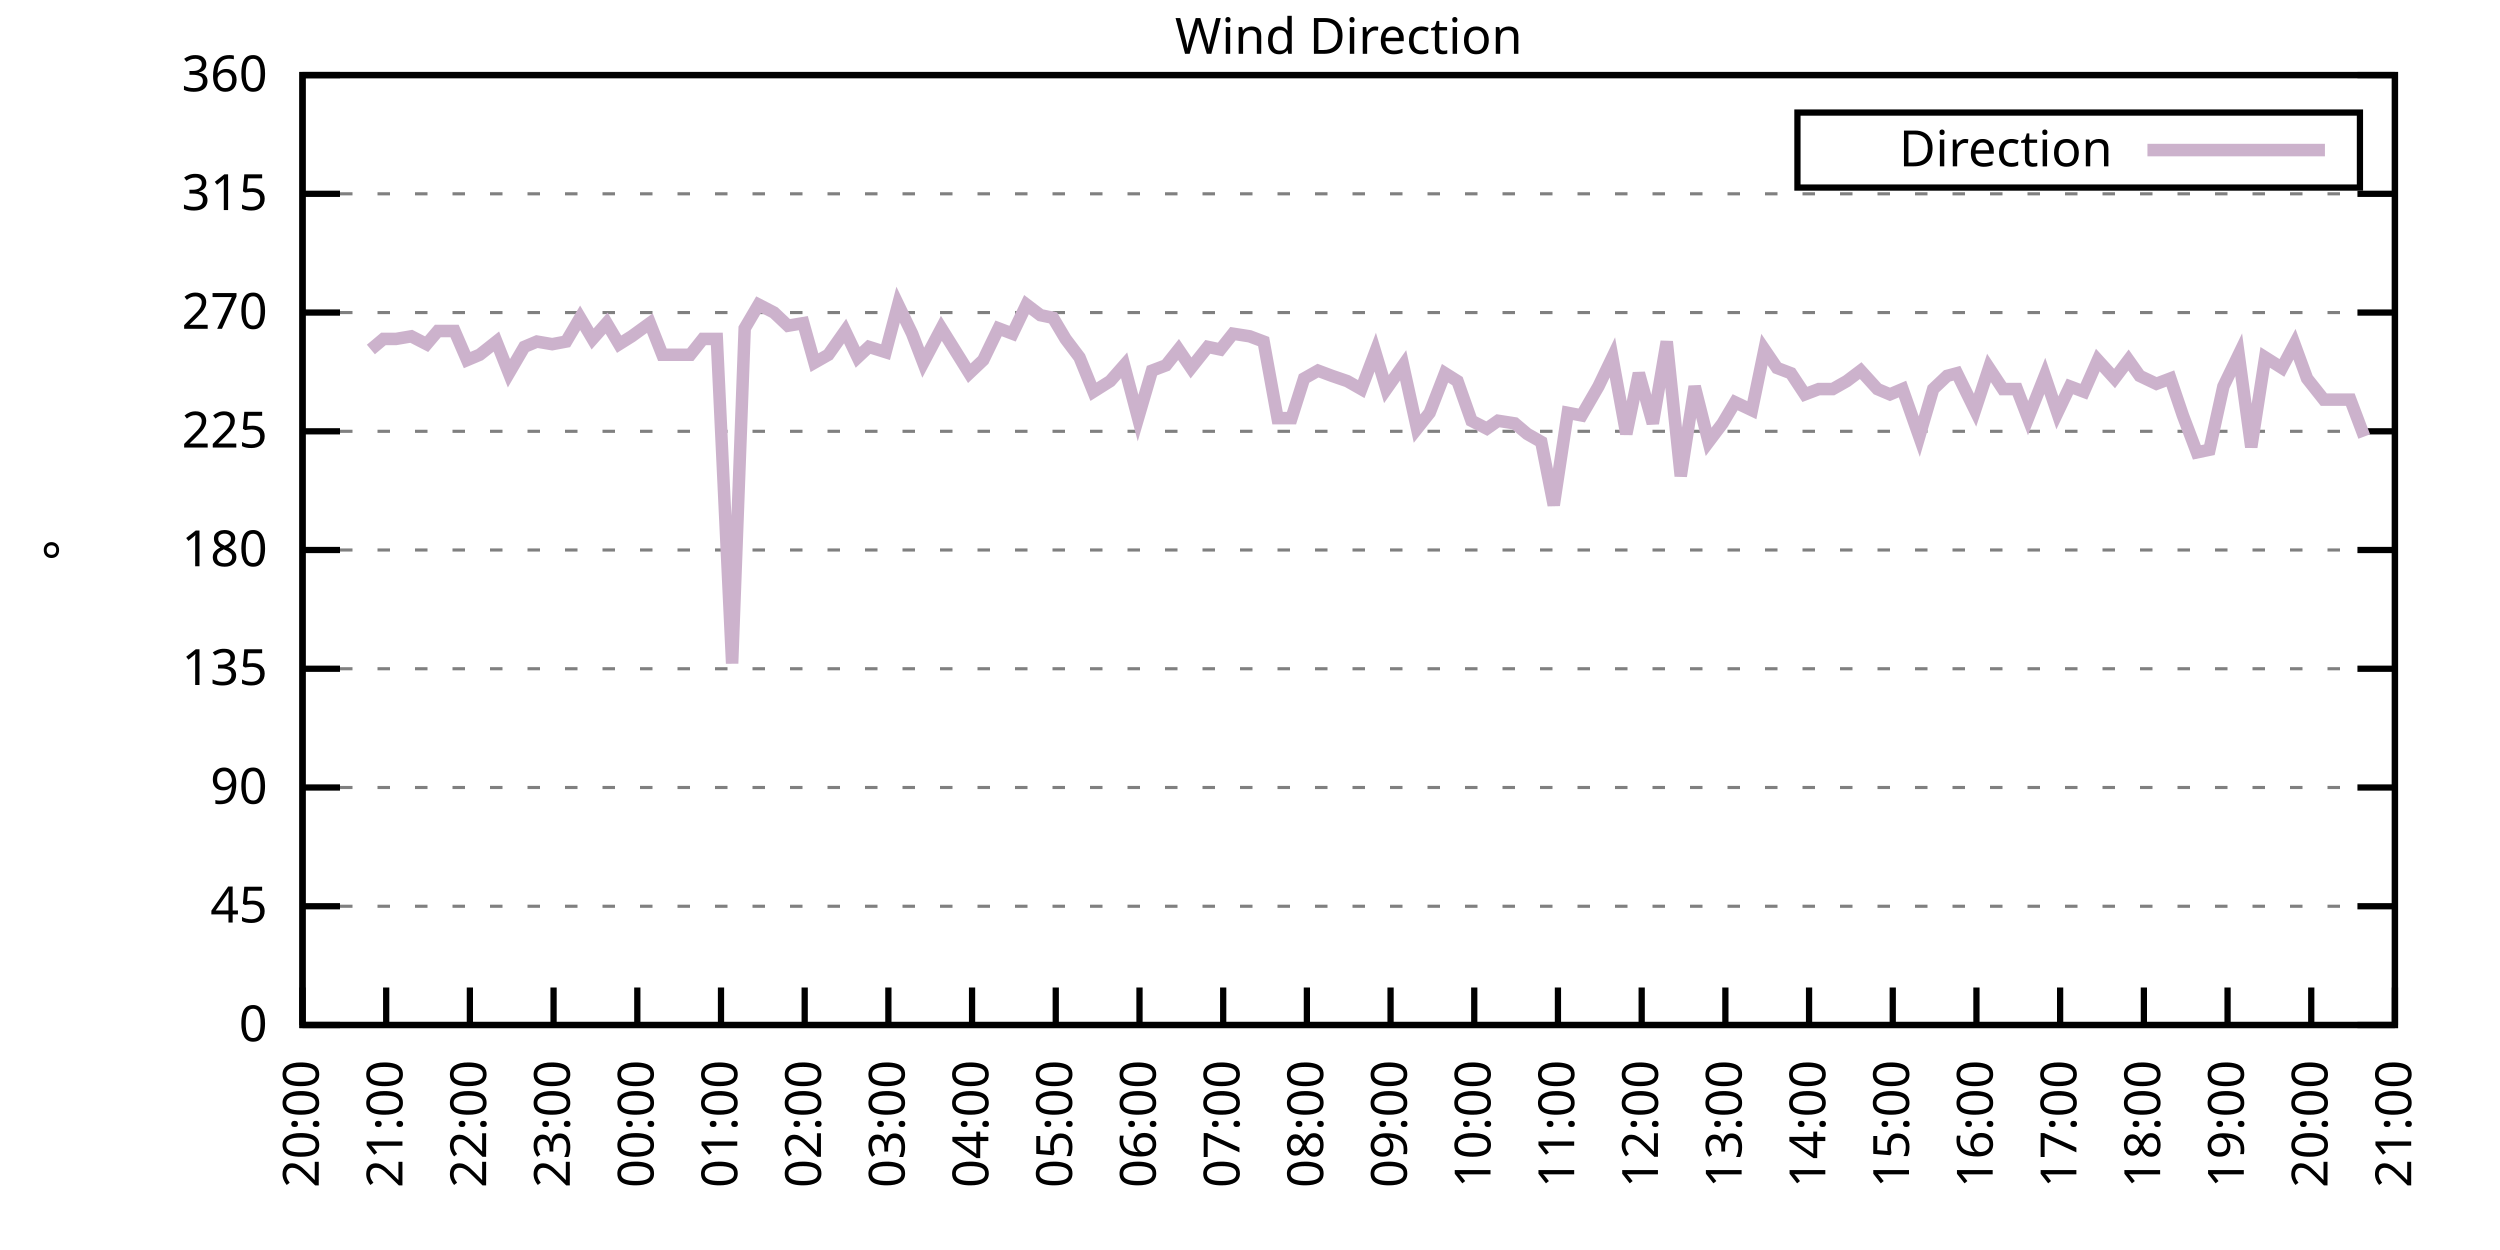
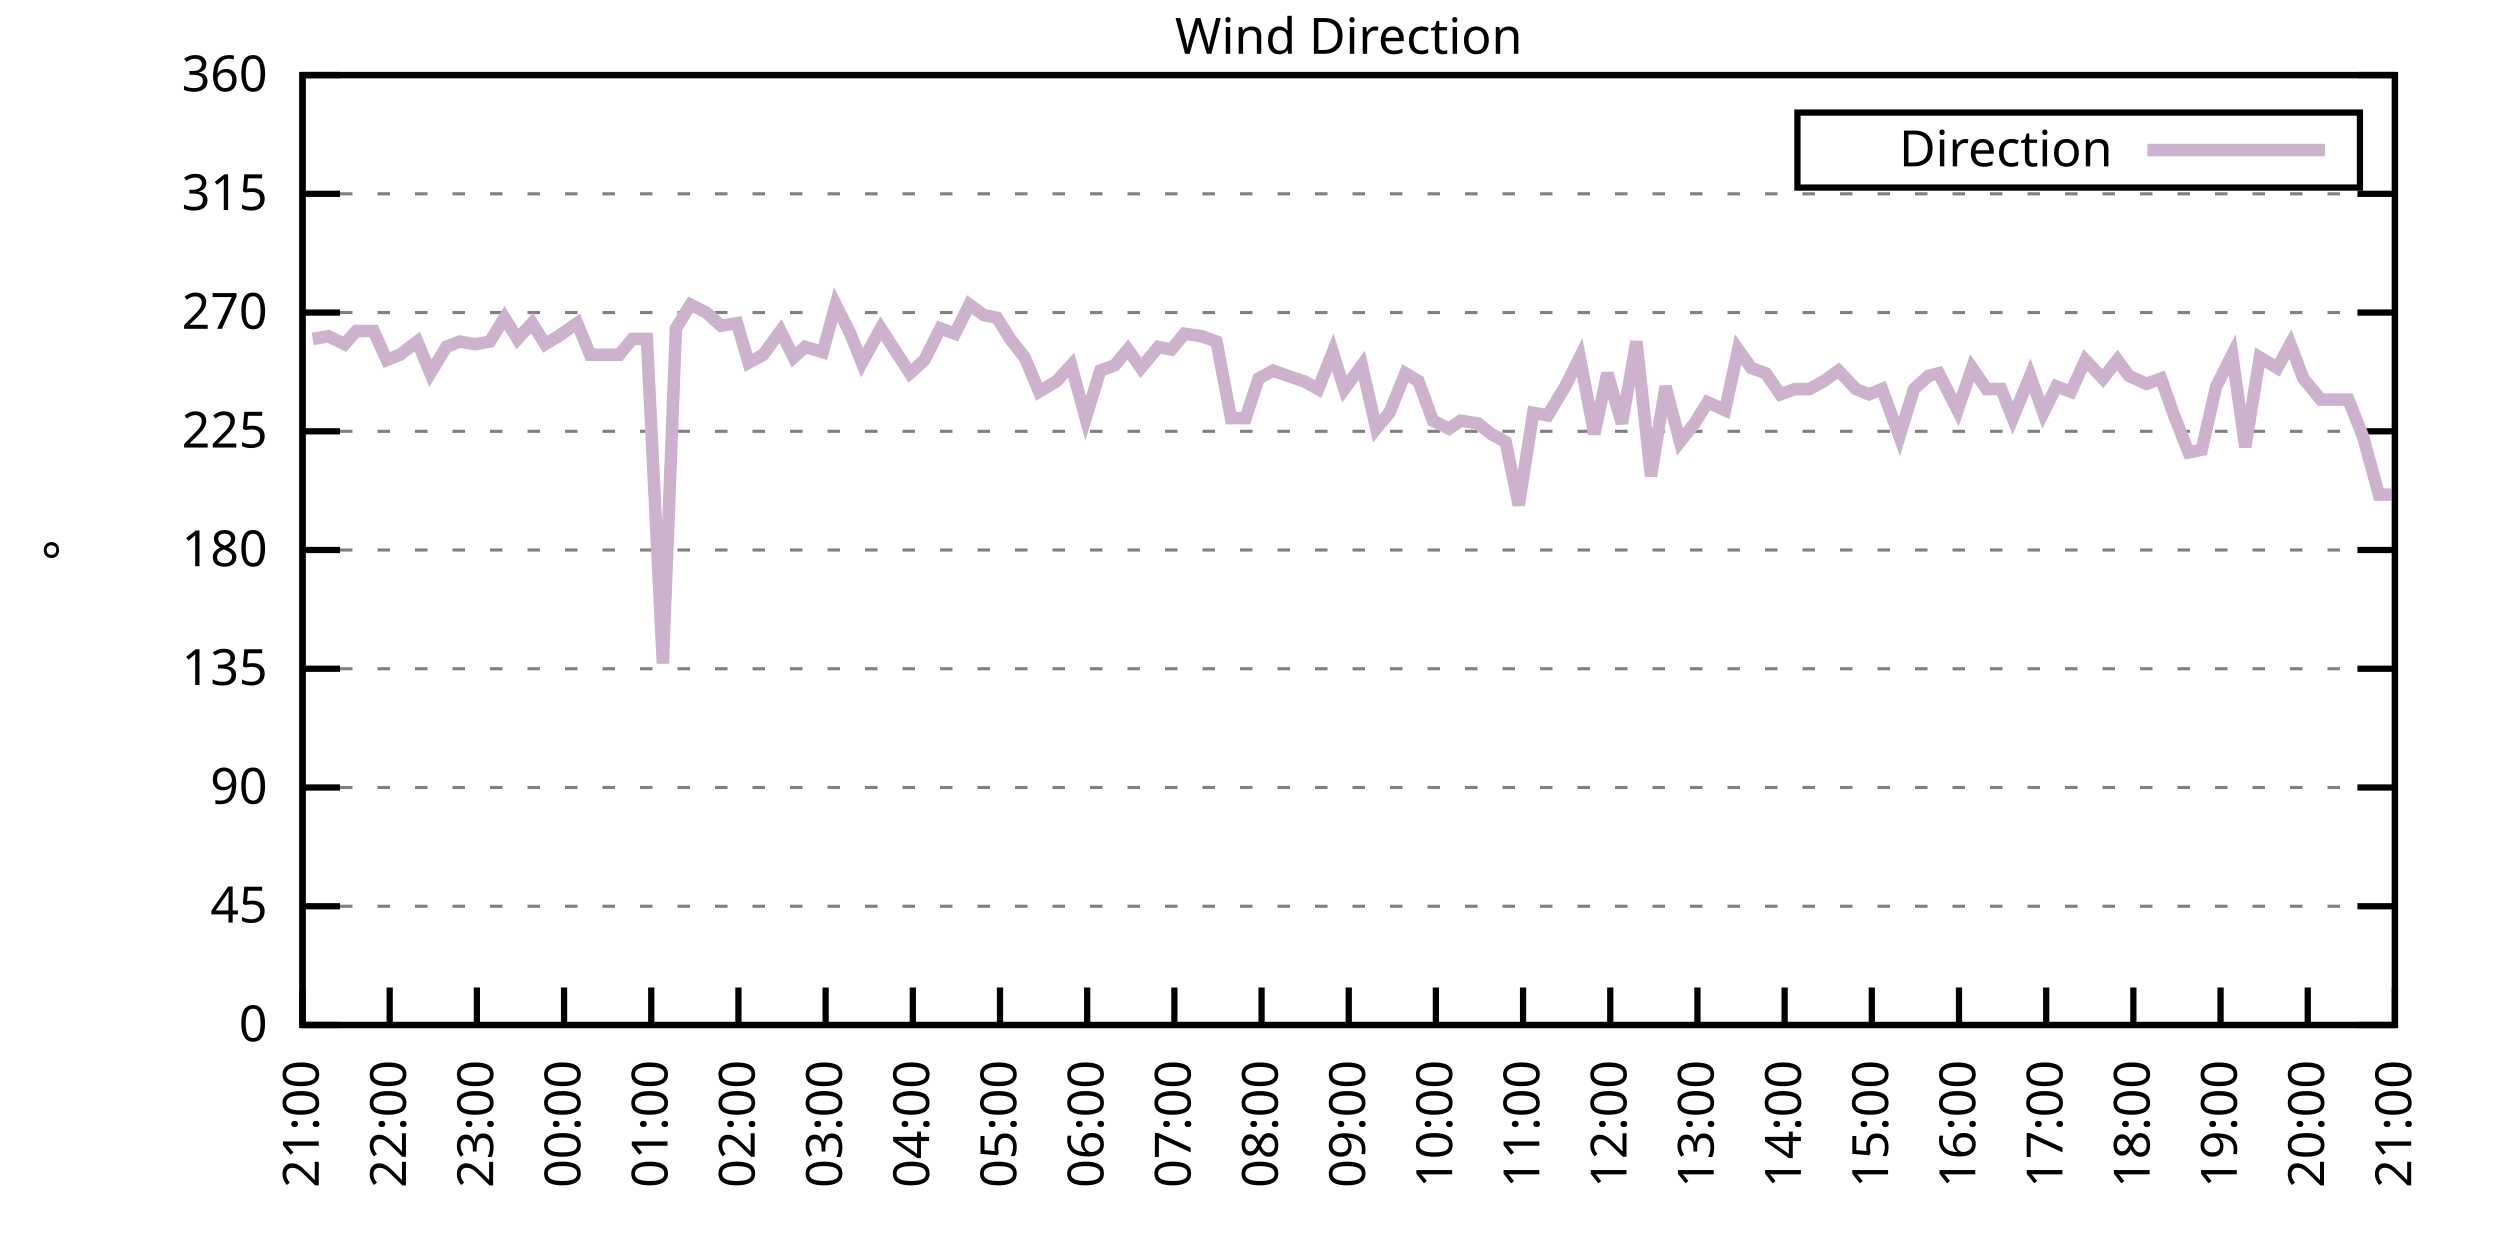
<svg xmlns="http://www.w3.org/2000/svg" xmlns:xlink="http://www.w3.org/1999/xlink" width="400" height="200" viewBox="0 0 400 200">
  <g id="gnuplot_canvas">
    <rect x="0" y="0" width="400" height="200" fill="none" />
    <defs>
      <circle id="gpDot" r="0.5" stroke-width="0.5" stroke="currentColor" />
      <path id="gpPt0" stroke-width="0.333" stroke="currentColor" d="M-1,0 h2 M0,-1 v2" />
      <path id="gpPt1" stroke-width="0.333" stroke="currentColor" d="M-1,-1 L1,1 M1,-1 L-1,1" />
      <path id="gpPt2" stroke-width="0.333" stroke="currentColor" d="M-1,0 L1,0 M0,-1 L0,1 M-1,-1 L1,1 M-1,1 L1,-1" />
      <rect id="gpPt3" stroke-width="0.333" stroke="currentColor" x="-1" y="-1" width="2" height="2" />
      <rect id="gpPt4" stroke-width="0.333" stroke="currentColor" fill="currentColor" x="-1" y="-1" width="2" height="2" />
      <circle id="gpPt5" stroke-width="0.333" stroke="currentColor" cx="0" cy="0" r="1" />
      <use xlink:href="#gpPt5" id="gpPt6" fill="currentColor" stroke="none" />
      <path id="gpPt7" stroke-width="0.333" stroke="currentColor" d="M0,-1.33 L-1.33,0.67 L1.33,0.67 z" />
      <use xlink:href="#gpPt7" id="gpPt8" fill="currentColor" stroke="none" />
      <use xlink:href="#gpPt7" id="gpPt9" stroke="currentColor" transform="rotate(180)" />
      <use xlink:href="#gpPt9" id="gpPt10" fill="currentColor" stroke="none" />
      <use xlink:href="#gpPt3" id="gpPt11" stroke="currentColor" transform="rotate(45)" />
      <use xlink:href="#gpPt11" id="gpPt12" fill="currentColor" stroke="none" />
      <path id="gpPt13" stroke-width="0.333" stroke="currentColor" d="M0,1.330 L1.265,0.411 L0.782,-1.067 L-0.782,-1.076 L-1.265,0.411 z" />
      <use xlink:href="#gpPt13" id="gpPt14" fill="currentColor" stroke="none" />
      <filter id="textbox" filterUnits="objectBoundingBox" x="0" y="0" height="1" width="1">
        <feFlood flood-color="white" flood-opacity="1" result="bgnd" />
        <feComposite in="SourceGraphic" in2="bgnd" operator="atop" />
      </filter>
      <filter id="greybox" filterUnits="objectBoundingBox" x="0" y="0" height="1" width="1">
        <feFlood flood-color="lightgrey" flood-opacity="1" result="grey" />
        <feComposite in="SourceGraphic" in2="grey" operator="atop" />
      </filter>
    </defs>
    <g fill="none" color="white" stroke="currentColor" stroke-width="1.00" stroke-linecap="butt" stroke-linejoin="miter">
</g>
    <g fill="none" color="black" stroke="currentColor" stroke-width="1.00" stroke-linecap="butt" stroke-linejoin="miter">
      <g stroke="none" shape-rendering="crispEdges">
        <polygon fill="rgb(255, 255, 255)" points="48.40,164.00 383.18,164.00 383.18,12.02 48.40,12.02 " />
      </g>
    </g>
    <g fill="none" color="black" stroke="currentColor" stroke-width="1.00" stroke-linecap="butt" stroke-linejoin="miter">
</g>
    <g fill="none" color="black" stroke="black" stroke-width="0.50" stroke-linecap="butt" stroke-linejoin="miter">
</g>
    <g fill="none" color="gray" stroke="currentColor" stroke-width="0.50" stroke-linecap="butt" stroke-linejoin="miter">
      <path stroke="gray" stroke-dasharray="2,4" class="gridline" d="M48.40,164.00 L383.19,164.00  " />
    </g>
    <g fill="none" color="gray" stroke="gray" stroke-width="1.00" stroke-linecap="butt" stroke-linejoin="miter">
</g>
    <g fill="none" color="black" stroke="currentColor" stroke-width="1.00" stroke-linecap="butt" stroke-linejoin="miter">
      <path stroke="black" d="M48.40,164.00 L54.40,164.00 M383.19,164.00 L377.19,164.00  " />
      <g transform="translate(42.80,166.60)" stroke="none" fill="black" font-family="Sans" font-size="8.00" text-anchor="end">
        <text>
          <tspan font-family="Sans"> 0</tspan>
        </text>
      </g>
    </g>
    <g fill="none" color="black" stroke="currentColor" stroke-width="1.00" stroke-linecap="butt" stroke-linejoin="miter">
</g>
    <g fill="none" color="black" stroke="black" stroke-width="0.50" stroke-linecap="butt" stroke-linejoin="miter">
</g>
    <g fill="none" color="gray" stroke="currentColor" stroke-width="0.50" stroke-linecap="butt" stroke-linejoin="miter">
      <path stroke="gray" stroke-dasharray="2,4" class="gridline" d="M48.40,145.00 L383.19,145.00  " />
    </g>
    <g fill="none" color="gray" stroke="gray" stroke-width="1.00" stroke-linecap="butt" stroke-linejoin="miter">
</g>
    <g fill="none" color="black" stroke="currentColor" stroke-width="1.00" stroke-linecap="butt" stroke-linejoin="miter">
      <path stroke="black" d="M48.40,145.00 L54.40,145.00 M383.19,145.00 L377.19,145.00  " />
      <g transform="translate(42.80,147.60)" stroke="none" fill="black" font-family="Sans" font-size="8.00" text-anchor="end">
        <text>
          <tspan font-family="Sans"> 45</tspan>
        </text>
      </g>
    </g>
    <g fill="none" color="black" stroke="currentColor" stroke-width="1.00" stroke-linecap="butt" stroke-linejoin="miter">
</g>
    <g fill="none" color="black" stroke="black" stroke-width="0.50" stroke-linecap="butt" stroke-linejoin="miter">
</g>
    <g fill="none" color="gray" stroke="currentColor" stroke-width="0.50" stroke-linecap="butt" stroke-linejoin="miter">
      <path stroke="gray" stroke-dasharray="2,4" class="gridline" d="M48.40,126.00 L383.19,126.00  " />
    </g>
    <g fill="none" color="gray" stroke="gray" stroke-width="1.00" stroke-linecap="butt" stroke-linejoin="miter">
</g>
    <g fill="none" color="black" stroke="currentColor" stroke-width="1.00" stroke-linecap="butt" stroke-linejoin="miter">
      <path stroke="black" d="M48.40,126.00 L54.40,126.00 M383.19,126.00 L377.19,126.00  " />
      <g transform="translate(42.80,128.60)" stroke="none" fill="black" font-family="Sans" font-size="8.00" text-anchor="end">
        <text>
          <tspan font-family="Sans"> 90</tspan>
        </text>
      </g>
    </g>
    <g fill="none" color="black" stroke="currentColor" stroke-width="1.00" stroke-linecap="butt" stroke-linejoin="miter">
</g>
    <g fill="none" color="black" stroke="black" stroke-width="0.50" stroke-linecap="butt" stroke-linejoin="miter">
</g>
    <g fill="none" color="gray" stroke="currentColor" stroke-width="0.50" stroke-linecap="butt" stroke-linejoin="miter">
      <path stroke="gray" stroke-dasharray="2,4" class="gridline" d="M48.40,107.00 L383.19,107.00  " />
    </g>
    <g fill="none" color="gray" stroke="gray" stroke-width="1.00" stroke-linecap="butt" stroke-linejoin="miter">
</g>
    <g fill="none" color="black" stroke="currentColor" stroke-width="1.00" stroke-linecap="butt" stroke-linejoin="miter">
      <path stroke="black" d="M48.40,107.00 L54.40,107.00 M383.19,107.00 L377.19,107.00  " />
      <g transform="translate(42.80,109.60)" stroke="none" fill="black" font-family="Sans" font-size="8.00" text-anchor="end">
        <text>
          <tspan font-family="Sans"> 135</tspan>
        </text>
      </g>
    </g>
    <g fill="none" color="black" stroke="currentColor" stroke-width="1.00" stroke-linecap="butt" stroke-linejoin="miter">
</g>
    <g fill="none" color="black" stroke="black" stroke-width="0.50" stroke-linecap="butt" stroke-linejoin="miter">
</g>
    <g fill="none" color="gray" stroke="currentColor" stroke-width="0.50" stroke-linecap="butt" stroke-linejoin="miter">
      <path stroke="gray" stroke-dasharray="2,4" class="gridline" d="M48.40,88.00 L383.19,88.00  " />
    </g>
    <g fill="none" color="gray" stroke="gray" stroke-width="1.00" stroke-linecap="butt" stroke-linejoin="miter">
</g>
    <g fill="none" color="black" stroke="currentColor" stroke-width="1.00" stroke-linecap="butt" stroke-linejoin="miter">
      <path stroke="black" d="M48.40,88.00 L54.40,88.00 M383.19,88.00 L377.19,88.00  " />
      <g transform="translate(42.80,90.60)" stroke="none" fill="black" font-family="Sans" font-size="8.00" text-anchor="end">
        <text>
          <tspan font-family="Sans"> 180</tspan>
        </text>
      </g>
    </g>
    <g fill="none" color="black" stroke="currentColor" stroke-width="1.00" stroke-linecap="butt" stroke-linejoin="miter">
</g>
    <g fill="none" color="black" stroke="black" stroke-width="0.50" stroke-linecap="butt" stroke-linejoin="miter">
</g>
    <g fill="none" color="gray" stroke="currentColor" stroke-width="0.50" stroke-linecap="butt" stroke-linejoin="miter">
      <path stroke="gray" stroke-dasharray="2,4" class="gridline" d="M48.40,69.01 L383.19,69.01  " />
    </g>
    <g fill="none" color="gray" stroke="gray" stroke-width="1.00" stroke-linecap="butt" stroke-linejoin="miter">
</g>
    <g fill="none" color="black" stroke="currentColor" stroke-width="1.00" stroke-linecap="butt" stroke-linejoin="miter">
      <path stroke="black" d="M48.40,69.01 L54.40,69.01 M383.19,69.01 L377.19,69.01  " />
      <g transform="translate(42.80,71.61)" stroke="none" fill="black" font-family="Sans" font-size="8.00" text-anchor="end">
        <text>
          <tspan font-family="Sans"> 225</tspan>
        </text>
      </g>
    </g>
    <g fill="none" color="black" stroke="currentColor" stroke-width="1.00" stroke-linecap="butt" stroke-linejoin="miter">
</g>
    <g fill="none" color="black" stroke="black" stroke-width="0.50" stroke-linecap="butt" stroke-linejoin="miter">
</g>
    <g fill="none" color="gray" stroke="currentColor" stroke-width="0.50" stroke-linecap="butt" stroke-linejoin="miter">
      <path stroke="gray" stroke-dasharray="2,4" class="gridline" d="M48.40,50.01 L383.19,50.01  " />
    </g>
    <g fill="none" color="gray" stroke="gray" stroke-width="1.00" stroke-linecap="butt" stroke-linejoin="miter">
</g>
    <g fill="none" color="black" stroke="currentColor" stroke-width="1.00" stroke-linecap="butt" stroke-linejoin="miter">
      <path stroke="black" d="M48.40,50.01 L54.40,50.01 M383.19,50.01 L377.19,50.01  " />
      <g transform="translate(42.80,52.61)" stroke="none" fill="black" font-family="Sans" font-size="8.00" text-anchor="end">
        <text>
          <tspan font-family="Sans"> 270</tspan>
        </text>
      </g>
    </g>
    <g fill="none" color="black" stroke="currentColor" stroke-width="1.00" stroke-linecap="butt" stroke-linejoin="miter">
</g>
    <g fill="none" color="black" stroke="black" stroke-width="0.50" stroke-linecap="butt" stroke-linejoin="miter">
</g>
    <g fill="none" color="gray" stroke="currentColor" stroke-width="0.50" stroke-linecap="butt" stroke-linejoin="miter">
      <path stroke="gray" stroke-dasharray="2,4" class="gridline" d="M48.40,31.01 L383.19,31.01  " />
    </g>
    <g fill="none" color="gray" stroke="gray" stroke-width="1.00" stroke-linecap="butt" stroke-linejoin="miter">
</g>
    <g fill="none" color="black" stroke="currentColor" stroke-width="1.00" stroke-linecap="butt" stroke-linejoin="miter">
      <path stroke="black" d="M48.40,31.01 L54.40,31.01 M383.19,31.01 L377.19,31.01  " />
      <g transform="translate(42.80,33.61)" stroke="none" fill="black" font-family="Sans" font-size="8.00" text-anchor="end">
        <text>
          <tspan font-family="Sans"> 315</tspan>
        </text>
      </g>
    </g>
    <g fill="none" color="black" stroke="currentColor" stroke-width="1.00" stroke-linecap="butt" stroke-linejoin="miter">
</g>
    <g fill="none" color="black" stroke="black" stroke-width="0.50" stroke-linecap="butt" stroke-linejoin="miter">
</g>
    <g fill="none" color="gray" stroke="currentColor" stroke-width="0.50" stroke-linecap="butt" stroke-linejoin="miter">
      <path stroke="gray" stroke-dasharray="2,4" class="gridline" d="M48.40,12.01 L383.19,12.01  " />
    </g>
    <g fill="none" color="gray" stroke="gray" stroke-width="1.00" stroke-linecap="butt" stroke-linejoin="miter">
</g>
    <g fill="none" color="black" stroke="currentColor" stroke-width="1.00" stroke-linecap="butt" stroke-linejoin="miter">
      <path stroke="black" d="M48.40,12.01 L54.40,12.01 M383.19,12.01 L377.19,12.01  " />
      <g transform="translate(42.80,14.61)" stroke="none" fill="black" font-family="Sans" font-size="8.00" text-anchor="end">
        <text>
          <tspan font-family="Sans"> 360</tspan>
        </text>
      </g>
    </g>
    <g fill="none" color="black" stroke="currentColor" stroke-width="1.00" stroke-linecap="butt" stroke-linejoin="miter">
      <path stroke="black" d="M48.40,164.00 L48.40,158.00  " />
      <g transform="translate(51.00,169.60) rotate(270.00)" stroke="none" fill="black" font-family="Sans" font-size="8.00" text-anchor="end">
        <text>
-           <tspan font-family="Sans">20:00</tspan>
-         </text>
-       </g>
-     </g>
-     <g fill="none" color="black" stroke="currentColor" stroke-width="1.00" stroke-linecap="butt" stroke-linejoin="miter">
-       <path stroke="black" d="M61.79,164.00 L61.79,158.00  " />
-       <g transform="translate(64.39,169.60) rotate(270.00)" stroke="none" fill="black" font-family="Sans" font-size="8.00" text-anchor="end">
-         <text>
          <tspan font-family="Sans">21:00</tspan>
        </text>
      </g>
    </g>
    <g fill="none" color="black" stroke="currentColor" stroke-width="1.00" stroke-linecap="butt" stroke-linejoin="miter">
-       <path stroke="black" d="M75.18,164.00 L75.18,158.00  " />
-       <g transform="translate(77.78,169.60) rotate(270.00)" stroke="none" fill="black" font-family="Sans" font-size="8.00" text-anchor="end">
+       <path stroke="black" d="M62.35,164.00 L62.35,158.00  " />
+       <g transform="translate(64.95,169.60) rotate(270.00)" stroke="none" fill="black" font-family="Sans" font-size="8.00" text-anchor="end">
        <text>
          <tspan font-family="Sans">22:00</tspan>
        </text>
      </g>
    </g>
    <g fill="none" color="black" stroke="currentColor" stroke-width="1.00" stroke-linecap="butt" stroke-linejoin="miter">
-       <path stroke="black" d="M88.57,164.00 L88.57,158.00  " />
-       <g transform="translate(91.17,169.60) rotate(270.00)" stroke="none" fill="black" font-family="Sans" font-size="8.00" text-anchor="end">
+       <path stroke="black" d="M76.30,164.00 L76.30,158.00  " />
+       <g transform="translate(78.90,169.60) rotate(270.00)" stroke="none" fill="black" font-family="Sans" font-size="8.00" text-anchor="end">
        <text>
          <tspan font-family="Sans">23:00</tspan>
        </text>
      </g>
    </g>
    <g fill="none" color="black" stroke="currentColor" stroke-width="1.00" stroke-linecap="butt" stroke-linejoin="miter">
-       <path stroke="black" d="M101.97,164.00 L101.97,158.00  " />
-       <g transform="translate(104.57,169.60) rotate(270.00)" stroke="none" fill="black" font-family="Sans" font-size="8.00" text-anchor="end">
+       <path stroke="black" d="M90.25,164.00 L90.25,158.00  " />
+       <g transform="translate(92.85,169.60) rotate(270.00)" stroke="none" fill="black" font-family="Sans" font-size="8.00" text-anchor="end">
        <text>
          <tspan font-family="Sans">00:00</tspan>
        </text>
      </g>
    </g>
    <g fill="none" color="black" stroke="currentColor" stroke-width="1.00" stroke-linecap="butt" stroke-linejoin="miter">
-       <path stroke="black" d="M115.36,164.00 L115.36,158.00  " />
-       <g transform="translate(117.96,169.60) rotate(270.00)" stroke="none" fill="black" font-family="Sans" font-size="8.00" text-anchor="end">
+       <path stroke="black" d="M104.20,164.00 L104.20,158.00  " />
+       <g transform="translate(106.80,169.60) rotate(270.00)" stroke="none" fill="black" font-family="Sans" font-size="8.00" text-anchor="end">
        <text>
          <tspan font-family="Sans">01:00</tspan>
        </text>
      </g>
    </g>
    <g fill="none" color="black" stroke="currentColor" stroke-width="1.00" stroke-linecap="butt" stroke-linejoin="miter">
-       <path stroke="black" d="M128.75,164.00 L128.75,158.00  " />
-       <g transform="translate(131.35,169.60) rotate(270.00)" stroke="none" fill="black" font-family="Sans" font-size="8.00" text-anchor="end">
+       <path stroke="black" d="M118.15,164.00 L118.15,158.00  " />
+       <g transform="translate(120.75,169.60) rotate(270.00)" stroke="none" fill="black" font-family="Sans" font-size="8.00" text-anchor="end">
        <text>
          <tspan font-family="Sans">02:00</tspan>
        </text>
      </g>
    </g>
    <g fill="none" color="black" stroke="currentColor" stroke-width="1.00" stroke-linecap="butt" stroke-linejoin="miter">
-       <path stroke="black" d="M142.14,164.00 L142.14,158.00  " />
-       <g transform="translate(144.74,169.60) rotate(270.00)" stroke="none" fill="black" font-family="Sans" font-size="8.00" text-anchor="end">
+       <path stroke="black" d="M132.10,164.00 L132.10,158.00  " />
+       <g transform="translate(134.70,169.60) rotate(270.00)" stroke="none" fill="black" font-family="Sans" font-size="8.00" text-anchor="end">
        <text>
          <tspan font-family="Sans">03:00</tspan>
        </text>
      </g>
    </g>
    <g fill="none" color="black" stroke="currentColor" stroke-width="1.00" stroke-linecap="butt" stroke-linejoin="miter">
-       <path stroke="black" d="M155.53,164.00 L155.53,158.00  " />
-       <g transform="translate(158.13,169.60) rotate(270.00)" stroke="none" fill="black" font-family="Sans" font-size="8.00" text-anchor="end">
+       <path stroke="black" d="M146.05,164.00 L146.05,158.00  " />
+       <g transform="translate(148.65,169.60) rotate(270.00)" stroke="none" fill="black" font-family="Sans" font-size="8.00" text-anchor="end">
        <text>
          <tspan font-family="Sans">04:00</tspan>
        </text>
      </g>
    </g>
    <g fill="none" color="black" stroke="currentColor" stroke-width="1.00" stroke-linecap="butt" stroke-linejoin="miter">
-       <path stroke="black" d="M168.92,164.00 L168.92,158.00  " />
-       <g transform="translate(171.52,169.60) rotate(270.00)" stroke="none" fill="black" font-family="Sans" font-size="8.00" text-anchor="end">
+       <path stroke="black" d="M160.00,164.00 L160.00,158.00  " />
+       <g transform="translate(162.60,169.60) rotate(270.00)" stroke="none" fill="black" font-family="Sans" font-size="8.00" text-anchor="end">
        <text>
          <tspan font-family="Sans">05:00</tspan>
        </text>
      </g>
    </g>
    <g fill="none" color="black" stroke="currentColor" stroke-width="1.00" stroke-linecap="butt" stroke-linejoin="miter">
-       <path stroke="black" d="M182.32,164.00 L182.32,158.00  " />
-       <g transform="translate(184.92,169.60) rotate(270.00)" stroke="none" fill="black" font-family="Sans" font-size="8.00" text-anchor="end">
+       <path stroke="black" d="M173.95,164.00 L173.95,158.00  " />
+       <g transform="translate(176.55,169.60) rotate(270.00)" stroke="none" fill="black" font-family="Sans" font-size="8.00" text-anchor="end">
        <text>
          <tspan font-family="Sans">06:00</tspan>
        </text>
      </g>
    </g>
    <g fill="none" color="black" stroke="currentColor" stroke-width="1.00" stroke-linecap="butt" stroke-linejoin="miter">
-       <path stroke="black" d="M195.71,164.00 L195.71,158.00  " />
-       <g transform="translate(198.31,169.60) rotate(270.00)" stroke="none" fill="black" font-family="Sans" font-size="8.00" text-anchor="end">
+       <path stroke="black" d="M187.90,164.00 L187.90,158.00  " />
+       <g transform="translate(190.50,169.60) rotate(270.00)" stroke="none" fill="black" font-family="Sans" font-size="8.00" text-anchor="end">
        <text>
          <tspan font-family="Sans">07:00</tspan>
        </text>
      </g>
    </g>
    <g fill="none" color="black" stroke="currentColor" stroke-width="1.00" stroke-linecap="butt" stroke-linejoin="miter">
-       <path stroke="black" d="M209.10,164.00 L209.10,158.00  " />
-       <g transform="translate(211.70,169.60) rotate(270.00)" stroke="none" fill="black" font-family="Sans" font-size="8.00" text-anchor="end">
+       <path stroke="black" d="M201.85,164.00 L201.85,158.00  " />
+       <g transform="translate(204.45,169.60) rotate(270.00)" stroke="none" fill="black" font-family="Sans" font-size="8.00" text-anchor="end">
        <text>
          <tspan font-family="Sans">08:00</tspan>
        </text>
      </g>
    </g>
    <g fill="none" color="black" stroke="currentColor" stroke-width="1.00" stroke-linecap="butt" stroke-linejoin="miter">
-       <path stroke="black" d="M222.49,164.00 L222.49,158.00  " />
-       <g transform="translate(225.09,169.60) rotate(270.00)" stroke="none" fill="black" font-family="Sans" font-size="8.00" text-anchor="end">
+       <path stroke="black" d="M215.80,164.00 L215.80,158.00  " />
+       <g transform="translate(218.40,169.60) rotate(270.00)" stroke="none" fill="black" font-family="Sans" font-size="8.00" text-anchor="end">
        <text>
          <tspan font-family="Sans">09:00</tspan>
        </text>
      </g>
    </g>
    <g fill="none" color="black" stroke="currentColor" stroke-width="1.00" stroke-linecap="butt" stroke-linejoin="miter">
-       <path stroke="black" d="M235.88,164.00 L235.88,158.00  " />
-       <g transform="translate(238.48,169.60) rotate(270.00)" stroke="none" fill="black" font-family="Sans" font-size="8.00" text-anchor="end">
+       <path stroke="black" d="M229.74,164.00 L229.74,158.00  " />
+       <g transform="translate(232.34,169.60) rotate(270.00)" stroke="none" fill="black" font-family="Sans" font-size="8.00" text-anchor="end">
        <text>
          <tspan font-family="Sans">10:00</tspan>
        </text>
      </g>
    </g>
    <g fill="none" color="black" stroke="currentColor" stroke-width="1.00" stroke-linecap="butt" stroke-linejoin="miter">
-       <path stroke="black" d="M249.27,164.00 L249.27,158.00  " />
-       <g transform="translate(251.87,169.60) rotate(270.00)" stroke="none" fill="black" font-family="Sans" font-size="8.00" text-anchor="end">
+       <path stroke="black" d="M243.69,164.00 L243.69,158.00  " />
+       <g transform="translate(246.29,169.60) rotate(270.00)" stroke="none" fill="black" font-family="Sans" font-size="8.00" text-anchor="end">
        <text>
          <tspan font-family="Sans">11:00</tspan>
        </text>
      </g>
    </g>
    <g fill="none" color="black" stroke="currentColor" stroke-width="1.00" stroke-linecap="butt" stroke-linejoin="miter">
-       <path stroke="black" d="M262.67,164.00 L262.67,158.00  " />
-       <g transform="translate(265.27,169.60) rotate(270.00)" stroke="none" fill="black" font-family="Sans" font-size="8.00" text-anchor="end">
+       <path stroke="black" d="M257.64,164.00 L257.64,158.00  " />
+       <g transform="translate(260.24,169.60) rotate(270.00)" stroke="none" fill="black" font-family="Sans" font-size="8.00" text-anchor="end">
        <text>
          <tspan font-family="Sans">12:00</tspan>
        </text>
      </g>
    </g>
    <g fill="none" color="black" stroke="currentColor" stroke-width="1.00" stroke-linecap="butt" stroke-linejoin="miter">
-       <path stroke="black" d="M276.06,164.00 L276.06,158.00  " />
-       <g transform="translate(278.66,169.60) rotate(270.00)" stroke="none" fill="black" font-family="Sans" font-size="8.00" text-anchor="end">
+       <path stroke="black" d="M271.59,164.00 L271.59,158.00  " />
+       <g transform="translate(274.19,169.60) rotate(270.00)" stroke="none" fill="black" font-family="Sans" font-size="8.00" text-anchor="end">
        <text>
          <tspan font-family="Sans">13:00</tspan>
        </text>
      </g>
    </g>
    <g fill="none" color="black" stroke="currentColor" stroke-width="1.00" stroke-linecap="butt" stroke-linejoin="miter">
-       <path stroke="black" d="M289.45,164.00 L289.45,158.00  " />
-       <g transform="translate(292.05,169.60) rotate(270.00)" stroke="none" fill="black" font-family="Sans" font-size="8.00" text-anchor="end">
+       <path stroke="black" d="M285.54,164.00 L285.54,158.00  " />
+       <g transform="translate(288.14,169.60) rotate(270.00)" stroke="none" fill="black" font-family="Sans" font-size="8.00" text-anchor="end">
        <text>
          <tspan font-family="Sans">14:00</tspan>
        </text>
      </g>
    </g>
    <g fill="none" color="black" stroke="currentColor" stroke-width="1.00" stroke-linecap="butt" stroke-linejoin="miter">
-       <path stroke="black" d="M302.84,164.00 L302.84,158.00  " />
-       <g transform="translate(305.44,169.60) rotate(270.00)" stroke="none" fill="black" font-family="Sans" font-size="8.00" text-anchor="end">
+       <path stroke="black" d="M299.49,164.00 L299.49,158.00  " />
+       <g transform="translate(302.09,169.60) rotate(270.00)" stroke="none" fill="black" font-family="Sans" font-size="8.00" text-anchor="end">
        <text>
          <tspan font-family="Sans">15:00</tspan>
        </text>
      </g>
    </g>
    <g fill="none" color="black" stroke="currentColor" stroke-width="1.00" stroke-linecap="butt" stroke-linejoin="miter">
-       <path stroke="black" d="M316.23,164.00 L316.23,158.00  " />
-       <g transform="translate(318.83,169.60) rotate(270.00)" stroke="none" fill="black" font-family="Sans" font-size="8.00" text-anchor="end">
+       <path stroke="black" d="M313.44,164.00 L313.44,158.00  " />
+       <g transform="translate(316.04,169.60) rotate(270.00)" stroke="none" fill="black" font-family="Sans" font-size="8.00" text-anchor="end">
        <text>
          <tspan font-family="Sans">16:00</tspan>
        </text>
      </g>
    </g>
    <g fill="none" color="black" stroke="currentColor" stroke-width="1.00" stroke-linecap="butt" stroke-linejoin="miter">
-       <path stroke="black" d="M329.62,164.00 L329.62,158.00  " />
-       <g transform="translate(332.22,169.60) rotate(270.00)" stroke="none" fill="black" font-family="Sans" font-size="8.00" text-anchor="end">
+       <path stroke="black" d="M327.39,164.00 L327.39,158.00  " />
+       <g transform="translate(329.99,169.60) rotate(270.00)" stroke="none" fill="black" font-family="Sans" font-size="8.00" text-anchor="end">
        <text>
          <tspan font-family="Sans">17:00</tspan>
        </text>
      </g>
    </g>
    <g fill="none" color="black" stroke="currentColor" stroke-width="1.00" stroke-linecap="butt" stroke-linejoin="miter">
-       <path stroke="black" d="M343.02,164.00 L343.02,158.00  " />
-       <g transform="translate(345.62,169.60) rotate(270.00)" stroke="none" fill="black" font-family="Sans" font-size="8.00" text-anchor="end">
+       <path stroke="black" d="M341.34,164.00 L341.34,158.00  " />
+       <g transform="translate(343.94,169.60) rotate(270.00)" stroke="none" fill="black" font-family="Sans" font-size="8.00" text-anchor="end">
        <text>
          <tspan font-family="Sans">18:00</tspan>
        </text>
      </g>
    </g>
    <g fill="none" color="black" stroke="currentColor" stroke-width="1.00" stroke-linecap="butt" stroke-linejoin="miter">
-       <path stroke="black" d="M356.41,164.00 L356.41,158.00  " />
-       <g transform="translate(359.01,169.60) rotate(270.00)" stroke="none" fill="black" font-family="Sans" font-size="8.00" text-anchor="end">
+       <path stroke="black" d="M355.29,164.00 L355.29,158.00  " />
+       <g transform="translate(357.89,169.60) rotate(270.00)" stroke="none" fill="black" font-family="Sans" font-size="8.00" text-anchor="end">
        <text>
          <tspan font-family="Sans">19:00</tspan>
        </text>
      </g>
    </g>
    <g fill="none" color="black" stroke="currentColor" stroke-width="1.00" stroke-linecap="butt" stroke-linejoin="miter">
-       <path stroke="black" d="M369.80,164.00 L369.80,158.00  " />
-       <g transform="translate(372.40,169.60) rotate(270.00)" stroke="none" fill="black" font-family="Sans" font-size="8.00" text-anchor="end">
+       <path stroke="black" d="M369.24,164.00 L369.24,158.00  " />
+       <g transform="translate(371.84,169.60) rotate(270.00)" stroke="none" fill="black" font-family="Sans" font-size="8.00" text-anchor="end">
        <text>
          <tspan font-family="Sans">20:00</tspan>
        </text>
      </g>
    </g>
    <g fill="none" color="black" stroke="currentColor" stroke-width="1.00" stroke-linecap="butt" stroke-linejoin="miter">
      <path stroke="black" d="M383.19,164.00 L383.19,158.00  " />
      <g transform="translate(385.79,169.60) rotate(270.00)" stroke="none" fill="black" font-family="Sans" font-size="8.00" text-anchor="end">
        <text>
          <tspan font-family="Sans">21:00</tspan>
        </text>
      </g>
    </g>
    <g fill="none" color="black" stroke="currentColor" stroke-width="1.00" stroke-linecap="butt" stroke-linejoin="miter">
</g>
    <g fill="none" color="black" stroke="currentColor" stroke-width="1.00" stroke-linecap="butt" stroke-linejoin="miter">
      <path stroke="black" d="M48.40,12.01 L48.40,164.00 L383.19,164.00 L383.19,12.01 L48.40,12.01 Z  " />
    </g>
    <g fill="none" color="black" stroke="currentColor" stroke-width="1.00" stroke-linecap="butt" stroke-linejoin="miter">
</g>
    <g fill="none" color="black" stroke="currentColor" stroke-width="1.00" stroke-linecap="butt" stroke-linejoin="miter">
      <path stroke="black" d="M287.59,30.01 L287.59,18.01 L377.59,18.01 L377.59,30.01 L287.59,30.01 Z  " />
    </g>
    <g id="Wind_direction_plot_1">
      <g fill="none" color="white" stroke="black" stroke-width="2.00" stroke-linecap="butt" stroke-linejoin="miter">
</g>
      <g fill="none" color="black" stroke="currentColor" stroke-width="2.00" stroke-linecap="butt" stroke-linejoin="miter">
        <g transform="translate(337.99,26.61)" stroke="none" fill="black" font-family="Sans" font-size="8.00" text-anchor="end">
          <text>
            <tspan font-family="Sans">Direction</tspan>
          </text>
        </g>
      </g>
      <g fill="none" color="black" stroke="currentColor" stroke-width="2.00" stroke-linecap="butt" stroke-linejoin="miter">
-         <path stroke="rgb(204, 178, 204)" d="M343.59,24.01 L371.99,24.01 M59.34,55.92 L61.35,54.23 L63.35,54.23 L65.81,53.81 L68.26,55.07 L70.05,52.96   L72.73,52.96 L74.74,57.61 L76.75,56.76 L79.42,54.65 L81.43,59.72 L83.89,55.50 L85.90,54.65 L88.35,55.07   L90.58,54.65 L92.82,50.85 L94.82,54.23 L97.06,51.70 L99.06,55.07 L101.07,53.81 L103.98,51.70 L105.98,56.76   L110.45,56.76 L112.46,54.23 L114.69,54.23 L117.14,106.16 L119.15,52.54 L121.38,48.74 L123.84,50.01 L126.07,52.12   L128.53,51.70 L130.31,58.03 L132.54,56.76 L135.22,52.96 L137.23,57.18 L139.02,55.50 L141.69,56.34 L143.70,48.74   L145.94,53.39 L147.72,58.03 L150.62,52.54 L155.09,59.72 L157.32,57.61 L159.77,52.54 L162.01,53.39 L164.24,48.74   L166.47,50.43 L168.48,50.85 L170.49,54.23 L172.72,57.18 L174.95,62.67 L177.63,60.98 L179.86,58.45 L182.09,66.90   L184.32,59.30 L186.56,58.45 L188.57,55.92 L190.57,58.87 L193.25,55.50 L195.26,55.92 L197.27,53.39 L199.95,53.81   L202.18,54.65 L204.41,66.90 L206.64,66.90 L208.65,60.56 L210.88,59.30 L213.12,60.14 L215.57,60.98 L217.80,62.25   L220.04,56.34 L221.82,62.25 L224.50,58.45 L226.73,68.58 L228.74,66.05 L231.20,59.72 L233.20,60.98 L235.44,67.32   L237.89,68.58 L239.68,67.32 L242.36,67.74 L244.36,69.43 L246.60,70.70 L248.60,80.83 L250.84,66.05 L253.07,66.47   L255.75,61.83 L257.98,57.18 L260.21,69.43 L262.22,59.72 L264.45,67.74 L266.68,54.65 L268.92,76.18 L271.15,61.83   L273.38,70.70 L275.61,67.74 L277.62,64.36 L280.30,65.63 L282.31,55.92 L284.32,58.87 L286.55,59.72 L288.78,63.10   L291.01,62.25 L293.24,62.25 L295.48,60.98 L297.71,59.30 L300.39,62.25 L302.39,63.10 L304.40,62.25 L307.08,69.85   L309.31,62.25 L311.54,60.14 L313.11,59.72 L316.01,65.63 L318.24,58.87 L320.47,62.25 L322.70,62.25 L324.49,66.90   L327.17,60.14 L329.18,66.05 L331.19,61.83 L333.42,62.67 L335.65,57.61 L338.33,60.56 L340.56,57.61 L342.35,60.14   L345.02,61.41 L347.26,60.56 L349.26,66.47 L351.50,72.38 L353.51,71.96 L355.74,61.83 L358.19,56.76 L360.20,71.54   L362.43,57.18 L365.11,58.87 L367.12,55.07 L369.13,60.56 L371.81,63.94 L373.82,63.94 L376.05,63.94 L378.28,69.85    " />
+         <path stroke="rgb(204, 178, 204)" d="M343.59,24.01 L371.99,24.01 M50.03,54.23 L52.58,53.81 L55.14,55.07 L57.00,52.96 L59.79,52.96 L61.88,57.61   L63.98,56.76 L66.77,54.65 L68.86,59.72 L71.42,55.50 L73.51,54.65 L76.07,55.07 L78.39,54.65 L80.72,50.85   L82.81,54.23 L85.13,51.70 L87.23,55.07 L89.32,53.81 L92.34,51.70 L94.43,56.76 L99.08,56.76 L101.18,54.23   L103.50,54.23 L106.06,106.16 L108.15,52.54 L110.48,48.74 L113.03,50.01 L115.36,52.12 L117.92,51.70 L119.78,58.03   L122.10,56.76 L124.89,52.96 L126.98,57.18 L128.84,55.50 L131.63,56.34 L133.72,48.74 L136.05,53.39 L137.91,58.03   L140.93,52.54 L145.58,59.72 L147.91,57.61 L150.46,52.54 L152.79,53.39 L155.11,48.74 L157.44,50.43 L159.53,50.85   L161.62,54.23 L163.95,57.18 L166.27,62.67 L169.06,60.98 L171.39,58.45 L173.71,66.90 L176.04,59.30 L178.36,58.45   L180.46,55.92 L182.55,58.87 L185.34,55.50 L187.43,55.92 L189.52,53.39 L192.31,53.81 L194.64,54.65 L196.96,66.90   L199.29,66.90 L201.38,60.56 L203.71,59.30 L206.03,60.14 L208.59,60.98 L210.91,62.25 L213.24,56.34 L215.10,62.25   L217.89,58.45 L220.21,68.58 L222.30,66.05 L224.86,59.72 L226.95,60.98 L229.28,67.32 L231.84,68.58 L233.70,67.32   L236.49,67.74 L238.58,69.43 L240.90,70.70 L243.00,80.83 L245.32,66.05 L247.65,66.47 L250.44,61.83 L252.76,57.18   L255.09,69.43 L257.18,59.72 L259.50,67.74 L261.83,54.65 L264.15,76.18 L266.48,61.83 L268.80,70.70 L271.13,67.74   L273.22,64.36 L276.01,65.63 L278.10,55.92 L280.20,58.87 L282.52,59.72 L284.85,63.10 L287.17,62.25 L289.50,62.25   L291.82,60.98 L294.15,59.30 L296.94,62.25 L299.03,63.10 L301.12,62.25 L303.91,69.85 L306.23,62.25 L308.56,60.14   L310.19,59.72 L313.21,65.63 L315.53,58.87 L317.86,62.25 L320.18,62.25 L322.04,66.90 L324.83,60.14 L326.93,66.05   L329.02,61.83 L331.34,62.67 L333.67,57.61 L336.46,60.56 L338.78,57.61 L340.64,60.14 L343.43,61.41 L345.76,60.56   L347.85,66.47 L350.18,72.38 L352.27,71.96 L354.59,61.83 L357.15,56.76 L359.24,71.54 L361.57,57.18 L364.36,58.87   L366.45,55.07 L368.54,60.56 L371.33,63.94 L373.43,63.94 L375.75,63.94 L378.08,69.85 L380.63,79.14 L382.96,79.14    " />
      </g>
    </g>
    <g fill="none" color="black" stroke="currentColor" stroke-width="2.00" stroke-linecap="butt" stroke-linejoin="miter">
</g>
    <g fill="none" color="black" stroke="black" stroke-width="1.00" stroke-linecap="butt" stroke-linejoin="miter">
</g>
    <g fill="none" color="black" stroke="currentColor" stroke-width="1.00" stroke-linecap="butt" stroke-linejoin="miter">
      <path stroke="black" d="M48.40,12.01 L48.40,164.00 L383.19,164.00 L383.19,12.01 L48.40,12.01 Z  " />
      <g transform="translate(12.80,88.01) rotate(270.00)" stroke="none" fill="black" font-family="Sans" font-size="8.00" text-anchor="middle">
        <text>
          <tspan font-family="Sans">°</tspan>
        </text>
      </g>
    </g>
    <g fill="none" color="black" stroke="currentColor" stroke-width="1.00" stroke-linecap="butt" stroke-linejoin="miter">
</g>
    <g fill="none" color="black" stroke="currentColor" stroke-width="1.00" stroke-linecap="butt" stroke-linejoin="miter">
      <g transform="translate(215.79,8.61)" stroke="none" fill="black" font-family="Sans" font-size="8.00" text-anchor="middle">
        <text>
          <tspan font-family="Sans">Wind Direction</tspan>
        </text>
      </g>
    </g>
    <g fill="none" color="black" stroke="currentColor" stroke-width="1.00" stroke-linecap="butt" stroke-linejoin="miter">
</g>
  </g>
</svg>
